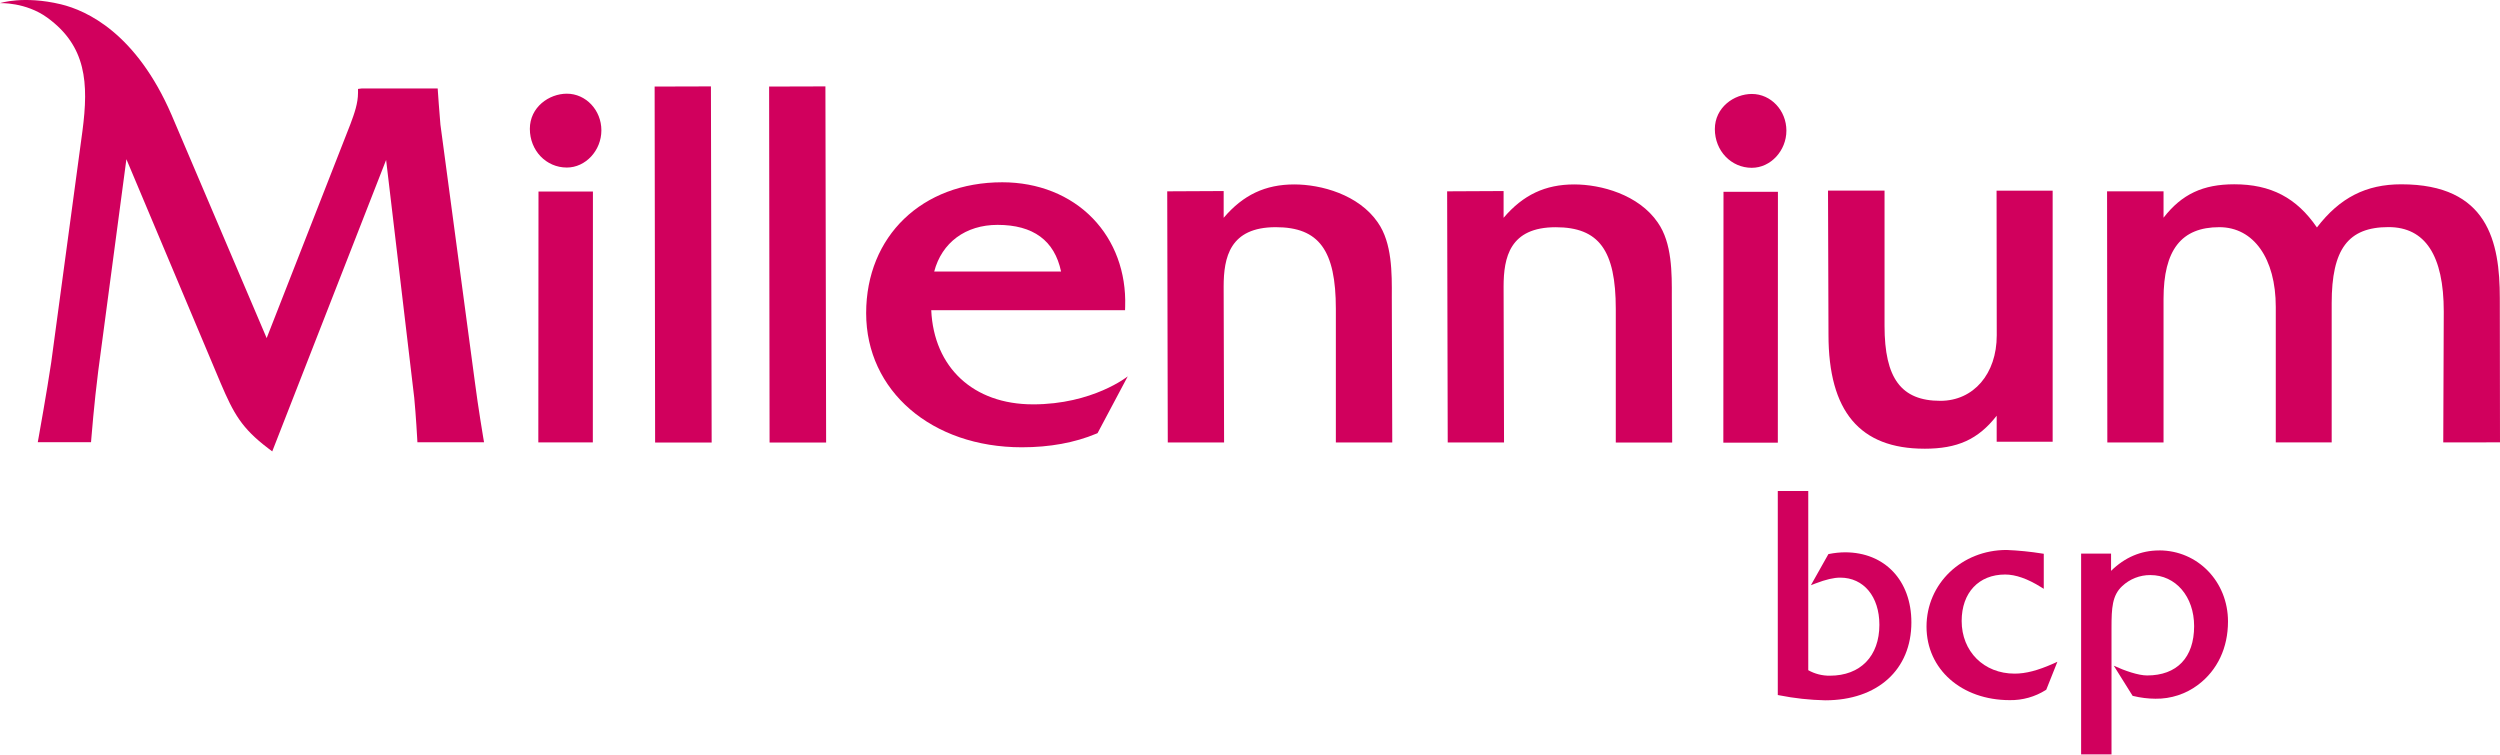
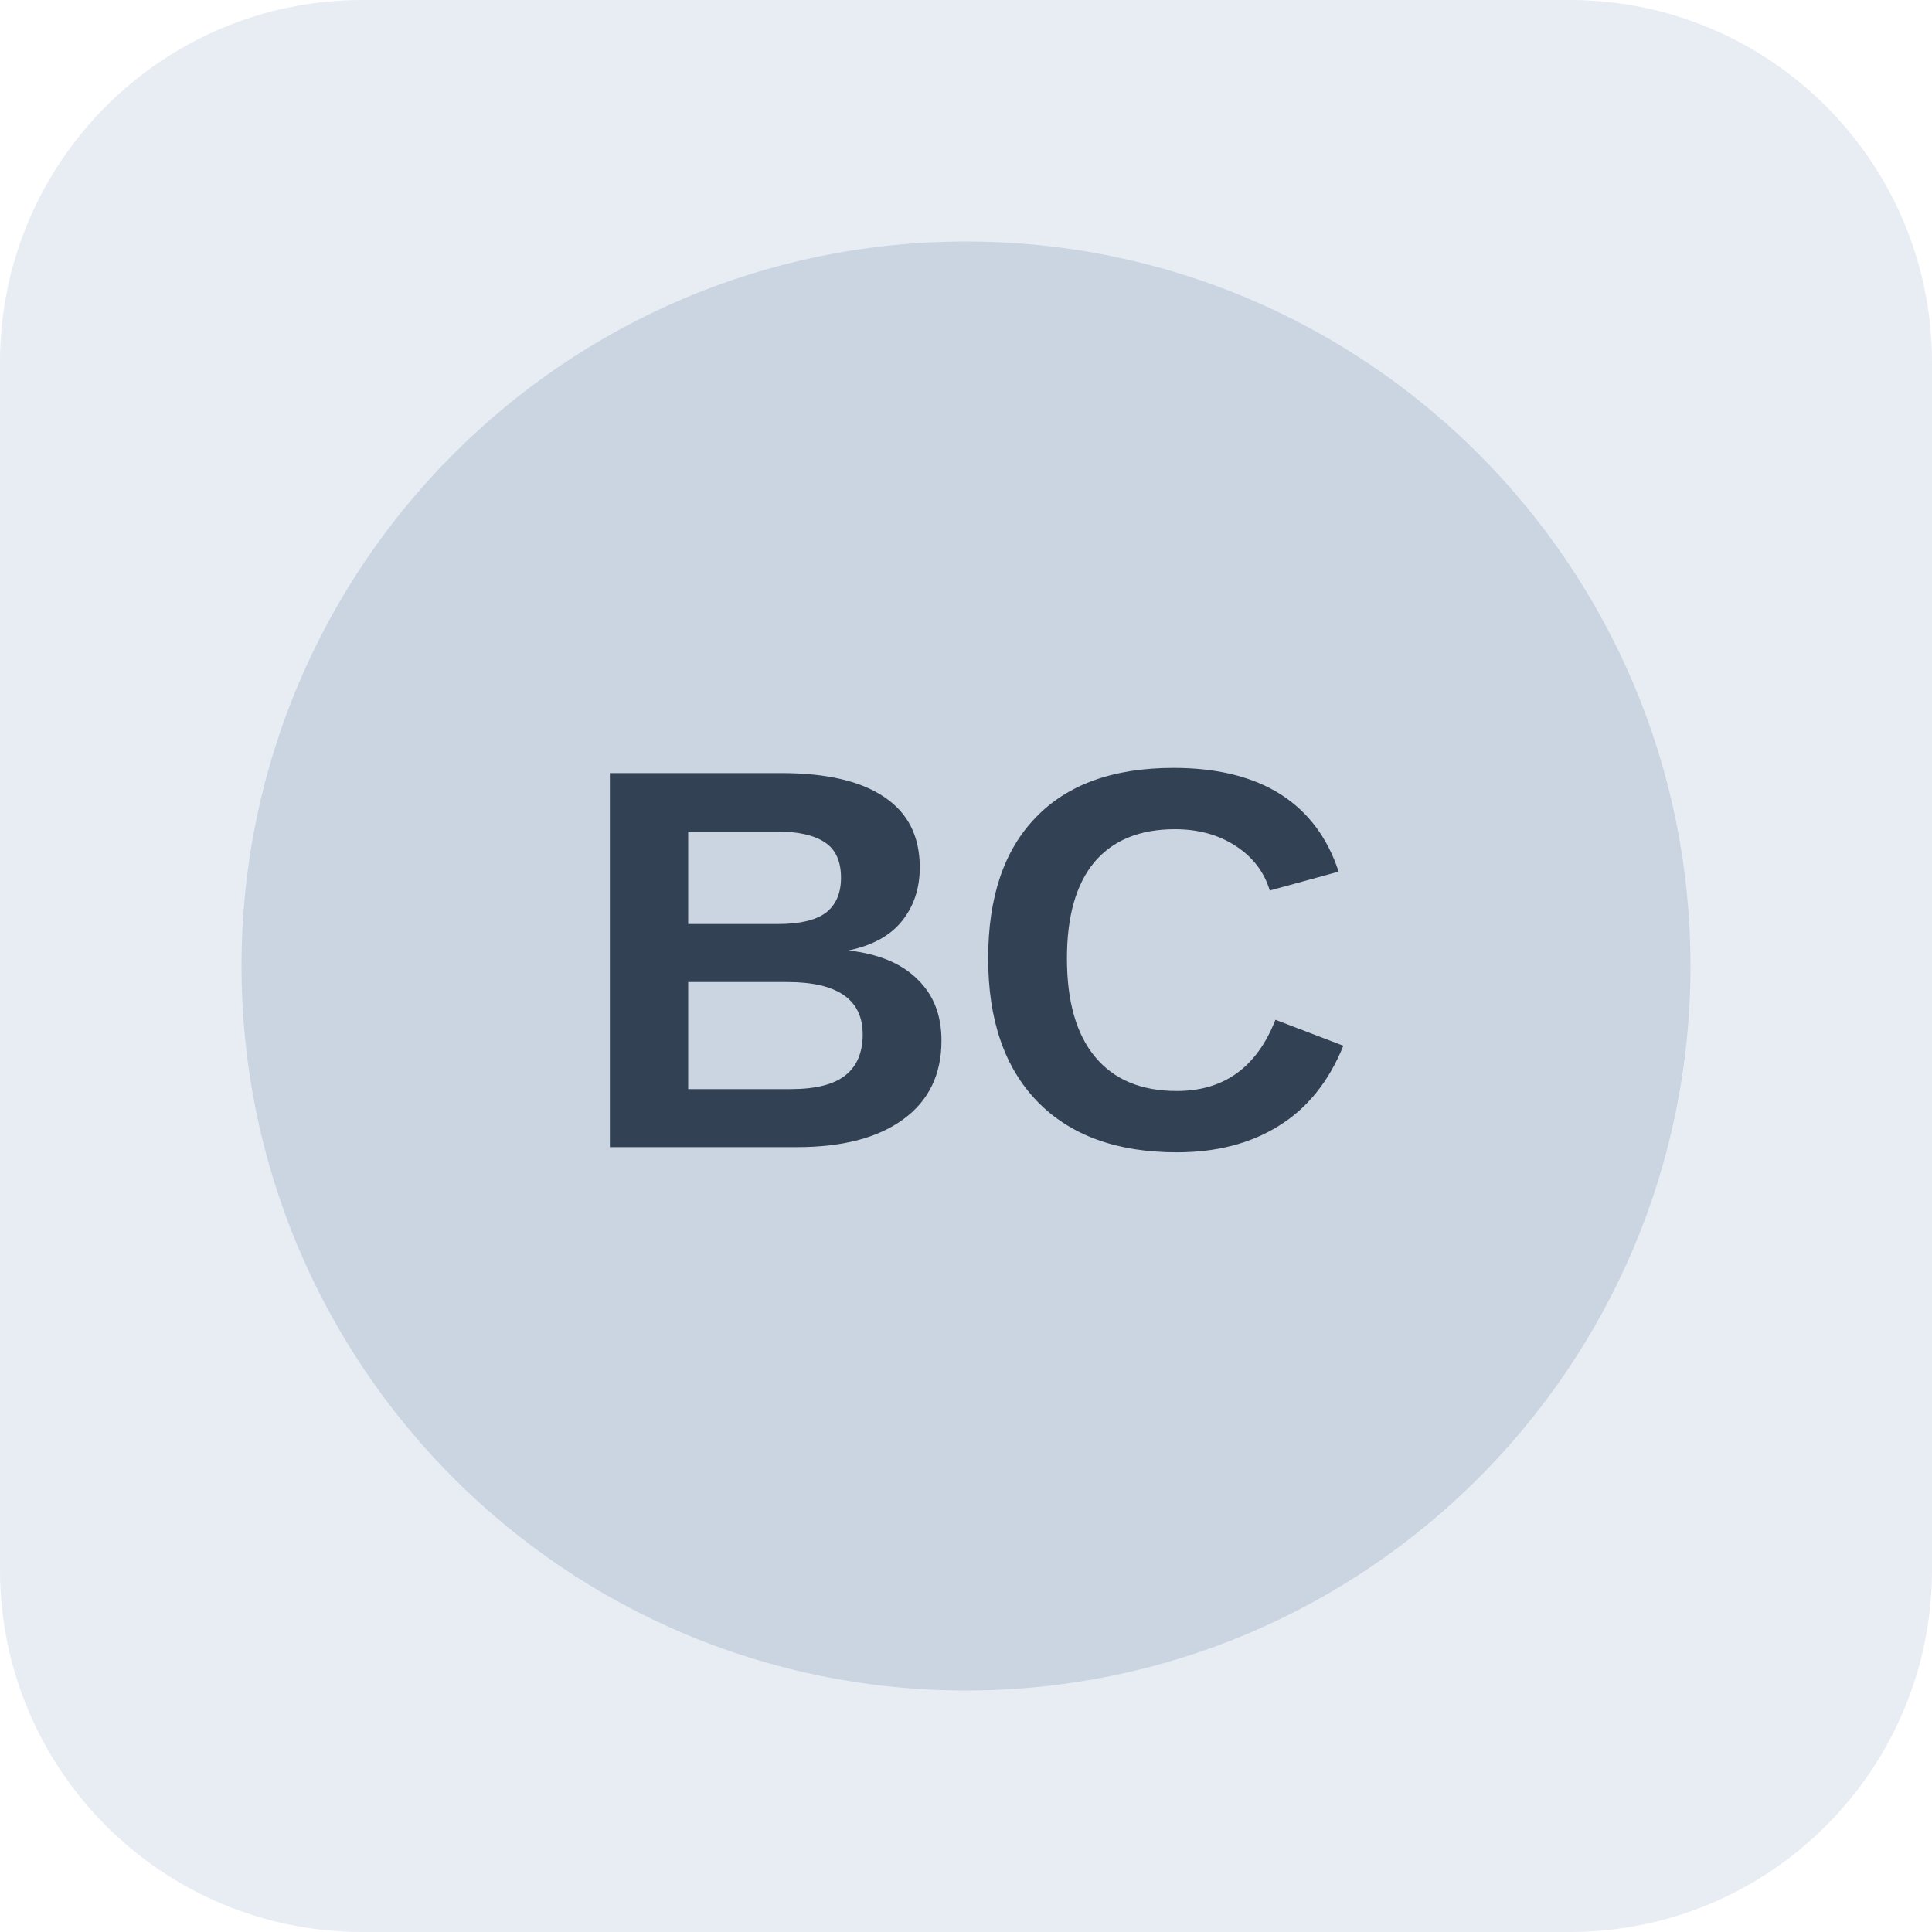
- <svg xmlns="http://www.w3.org/2000/svg" width="662.778" height="200" viewBox="0 0 662.778 200" fill="#d1005d" version="1.1" id="svg2677">
-   <defs id="defs2681" />
-   <g fill="#d1005d" id="g2675" transform="matrix(4.166871,0,0,4.166871,0,-0.00813806)">
-     <path d="M 30.219,24.346 28.021,7.928 C 27.952,7.171 27.864,5.875 27.863,5.861 L 27.847,5.629 H 23.027 l -0.249,0.031 v 0.249 c 0,0.654 -0.22,1.289 -0.483,1.989 L 16.966,21.513 10.917,7.316 C 8.668,2.114 5.523,0.673 3.873,0.275 1.494,-0.294 0,0.202 0,0.202 c 0,0 1.633,-0.076 3.008,0.922 2.491,1.809 2.637,4.162 2.239,7.201 L 3.257,23.071 c -0.264,1.781 -0.795,4.744 -0.801,4.773 l -0.053,0.293 h 3.389 l 0.018,-0.23 c 0,-0.022 0.183,-2.29 0.44,-4.301 l 1.792,-13.475 5.995,14.242 c 0.832,1.95 1.337,2.87 3.022,4.15 l 0.262,0.198 7.245,-18.544 1.789,15.13 c 0.108,1.123 0.189,2.582 0.189,2.596 l 0.013,0.236 h 4.24 L 30.746,27.846 C 30.743,27.828 30.419,25.897 30.219,24.346 Z" fill="#d1005d" id="path2645" />
-     <path d="M 45.232,5.499 45.278,28.156 H 41.681 L 41.65,5.509 Z" fill="#d1005d" id="path2647" />
-     <path d="m 48.934,5.509 0.029,22.648 H 52.561 L 52.516,5.499 Z" fill="#d1005d" id="path2649" />
-     <path d="m 122.44,28.551 c 2.099,0 3.414,-0.586 4.596,-2.099 v 1.655 h 3.561 V 12.135 h -3.568 l 0.011,9.203 c 0,2.453 -1.475,4.166 -3.588,4.166 -2.49,0 -3.551,-1.428 -3.551,-4.773 v -8.604 h -3.596 l 0.03,9.172 c 0,4.879 1.997,7.251 6.105,7.251 z" fill="#d1005d" id="path2651" />
-     <path d="m 65.719,25.729 c 3.816,0 6.033,-1.783 6.033,-1.783 l -1.921,3.614 -0.082,0.035 c -1.371,0.573 -2.964,0.865 -4.736,0.865 -5.738,0 -9.905,-3.589 -9.905,-8.533 0,-4.904 3.562,-8.328 8.66,-8.328 2.28,0 4.323,0.814 5.756,2.294 1.399,1.444 2.132,3.435 2.063,5.604 l -0.007,0.24 H 59.249 c 0.166,3.646 2.679,5.991 6.47,5.991 z m -6.282,-8.45 h 8.072 c -0.413,-1.972 -1.771,-2.97 -4.042,-2.97 -2.036,0 -3.548,1.13 -4.03,2.97 z" fill="#d1005d" id="path2653" />
-     <path d="m 34.25,28.149 h 3.468 l 0.006,-15.96 h -3.463 z" fill="#d1005d" id="path2655" />
-     <path d="m 36.065,5.963 c -1.132,0 -2.354,0.855 -2.354,2.236 0,1.381 1.034,2.463 2.354,2.463 1.191,0 2.197,-1.083 2.197,-2.368 0,-1.284 -0.986,-2.331 -2.197,-2.331 z" fill="#d1005d" id="path2657" />
-     <path d="m 111.46,10.678 c 1.191,0 2.197,-1.083 2.197,-2.366 0,-1.283 -0.986,-2.332 -2.197,-2.332 -1.133,0 -2.355,0.855 -2.355,2.236 0,1.381 1.035,2.463 2.355,2.463 z" fill="#d1005d" id="path2659" />
-     <path d="m 159.059,28.146 -0.012,-9.167 c 0,-3.586 -0.744,-7.251 -6.27,-7.251 -2.24,0 -3.909,0.849 -5.366,2.746 -1.295,-1.893 -2.932,-2.747 -5.263,-2.747 -1.98,0 -3.331,0.625 -4.496,2.126 v -1.677 h -3.593 l 0.017,15.979 h 3.576 v -9.133 c 0,-3.115 1.128,-4.566 3.551,-4.566 2.18,0 3.59,1.991 3.59,5.074 v 8.617 h 3.557 V 19.289 c 0,-3.438 1.046,-4.838 3.615,-4.838 2.336,0 3.516,1.808 3.516,5.374 l -0.032,8.325 z" fill="#d1005d" id="path2661" />
-     <path d="m 87.67,14.168 c -1.225,-1.794 -3.632,-2.432 -5.321,-2.432 -1.839,0 -3.251,0.661 -4.495,2.123 v -1.702 l -3.591,0.018 0.035,15.979 h 3.583 l -0.028,-9.913 c 0,-1.872 0.394,-3.785 3.315,-3.785 2.751,0 3.824,1.466 3.824,5.204 v 8.494 h 3.589 l -0.029,-9.243 c 0.009,-1.539 0.019,-3.451 -0.883,-4.742 z" fill="#d1005d" id="path2663" />
-     <path d="m 109.645,28.165 h 3.467 l 0.006,-15.96 h -3.463 z" fill="#d1005d" id="path2665" />
-     <path d="m 105.48,14.168 c -1.225,-1.794 -3.632,-2.432 -5.321,-2.432 -1.84,0 -3.251,0.661 -4.495,2.123 v -1.702 l -3.592,0.018 0.037,15.979 h 3.583 l -0.028,-9.91 c 0,-1.872 0.394,-3.785 3.315,-3.785 2.751,0 3.823,1.466 3.823,5.204 v 8.494 h 3.588 l -0.023,-9.246 c 0.007,-1.539 0.017,-3.451 -0.888,-4.742 z" fill="#d1005d" id="path2667" />
-     <path d="m 117.389,35.142 c -0.338,0.003 -0.675,0.037 -1.007,0.104 l -0.053,0.01 -1.113,1.979 0.303,-0.116 c 0.652,-0.249 1.149,-0.366 1.563,-0.366 1.493,0 2.491,1.206 2.491,3.001 0,1.997 -1.207,3.238 -3.15,3.238 -0.481,0.006 -0.955,-0.114 -1.375,-0.349 V 31.241 h -1.939 v 12.981 l 0.097,0.018 c 0.961,0.191 1.936,0.297 2.915,0.318 3.335,0 5.488,-1.945 5.488,-4.958 0,-2.667 -1.696,-4.458 -4.22,-4.458 z" fill="#d1005d" id="path2669" />
-     <path d="m 128.177,42.861 c -1.957,0 -3.369,-1.41 -3.369,-3.351 0,-1.796 1.085,-2.955 2.766,-2.955 0.663,0 1.431,0.268 2.278,0.799 l 0.18,0.111 v -2.23 l -0.101,-0.015 c -0.75,-0.12 -1.507,-0.196 -2.266,-0.227 -2.856,0 -5.093,2.143 -5.093,4.879 0,2.709 2.227,4.675 5.296,4.675 0.81,0.013 1.605,-0.21 2.29,-0.642 l 0.032,-0.021 0.709,-1.778 -0.263,0.119 c -0.982,0.434 -1.742,0.636 -2.459,0.636 z" fill="#d1005d" id="path2671" />
-     <path d="m 137.373,35.023 c -1.156,0 -2.183,0.44 -3.06,1.3 v -1.097 h -1.905 v 12.773 h 1.934 v -8.063 c 0,-1.253 0.045,-2.052 0.675,-2.639 0.486,-0.459 1.13,-0.712 1.798,-0.707 1.611,0 2.783,1.368 2.783,3.25 0,1.994 -1.091,3.137 -2.993,3.137 -0.55,0 -1.409,-0.293 -2.119,-0.62 l 1.199,1.917 0.044,0.01 c 0.461,0.112 0.933,0.17 1.407,0.173 0.984,0.015 1.944,-0.3 2.728,-0.896 1.219,-0.925 1.889,-2.345 1.889,-4.017 0,-2.535 -1.923,-4.524 -4.38,-4.524 z" fill="#d1005d" id="path2673" />
-   </g>
+ <svg xmlns="http://www.w3.org/2000/svg" width="64" height="64" viewBox="0 0 64 64" role="img" aria-label="Neutral company reference placeholder">
+   <rect width="64" height="64" rx="12" fill="#e8edf3" />
+   <circle cx="32" cy="32" r="24" fill="#cbd5e1" />
+   <text x="32" y="38" text-anchor="middle" font-family="Arial,sans-serif" font-size="18" font-weight="700" fill="#334155">BC</text>
</svg>
